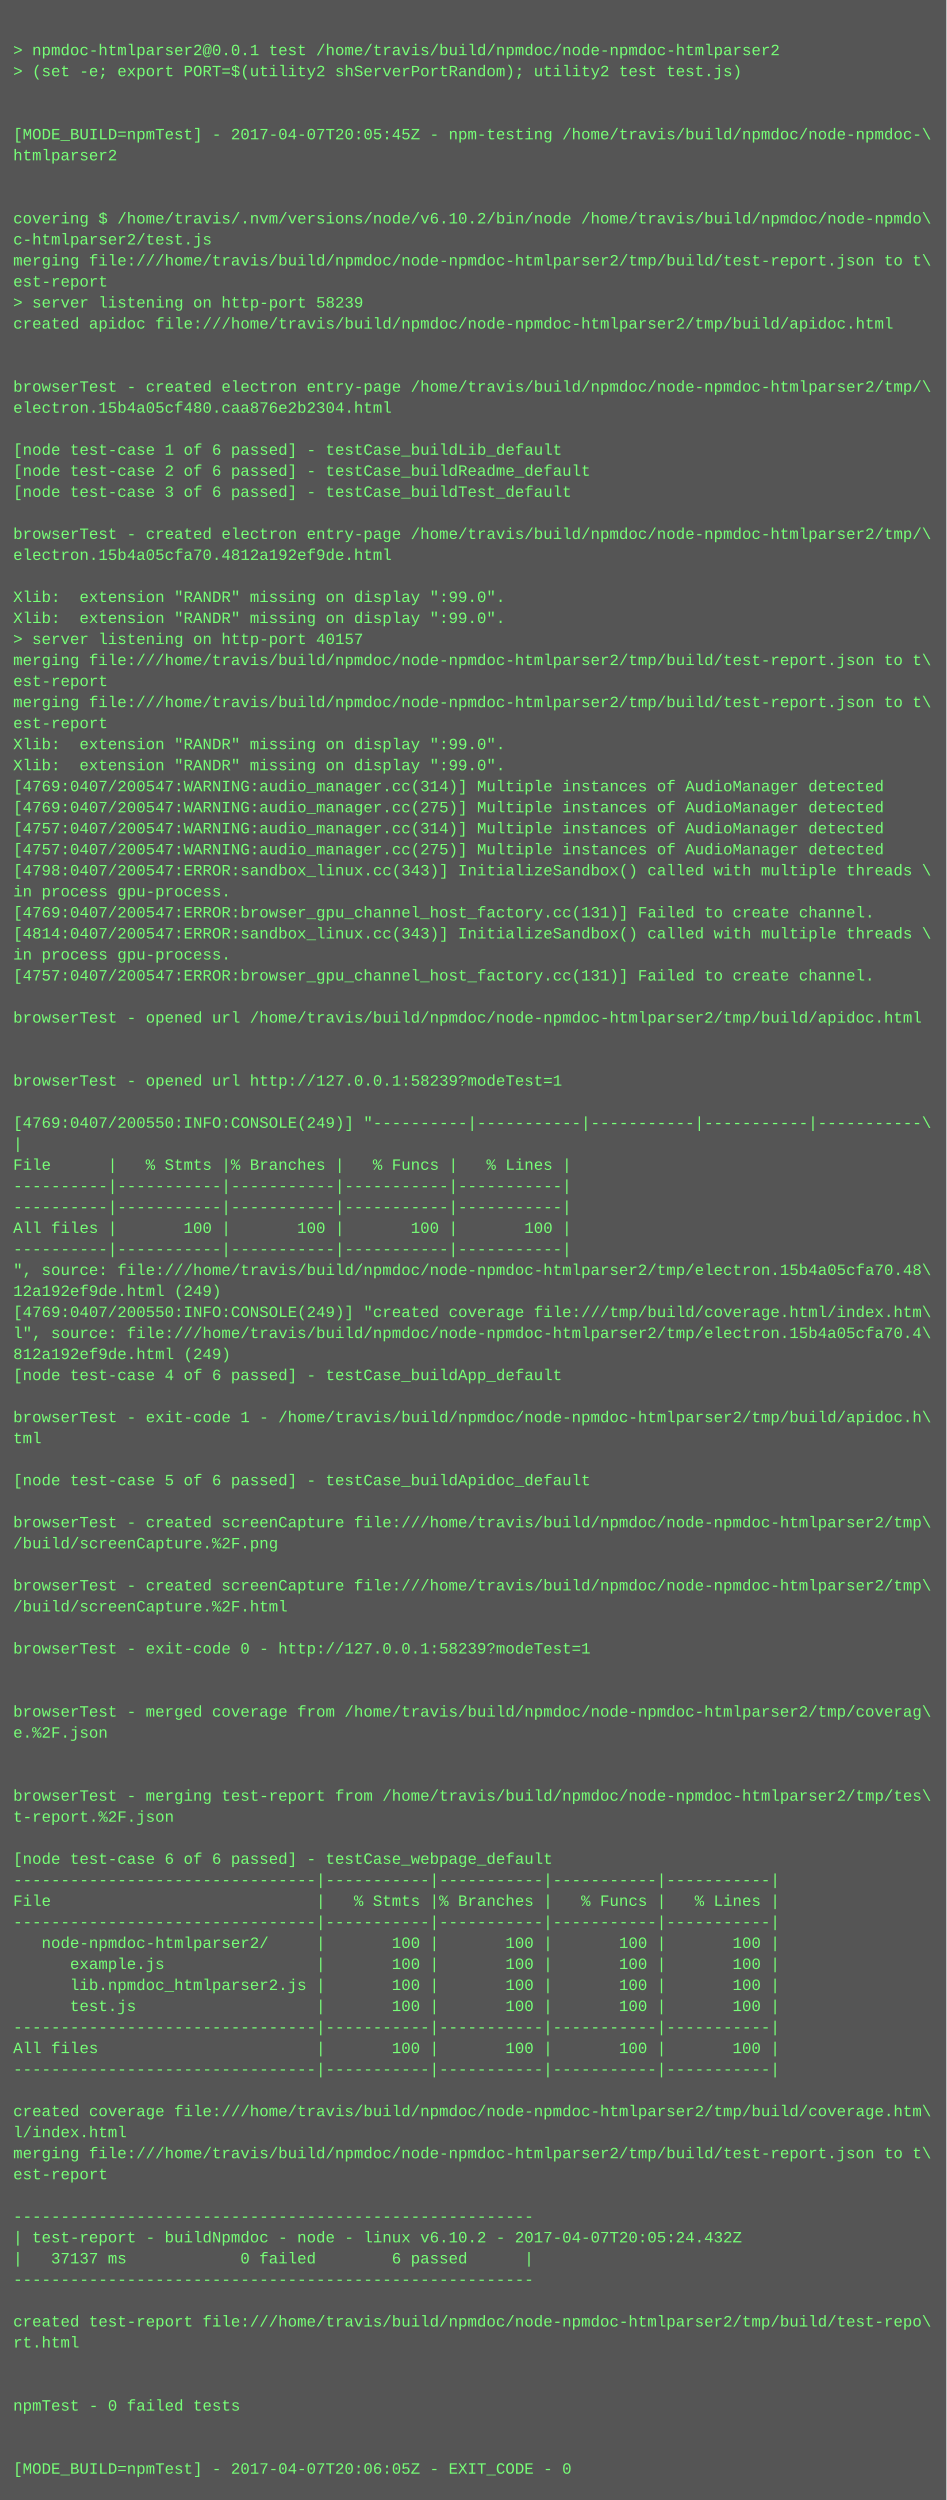
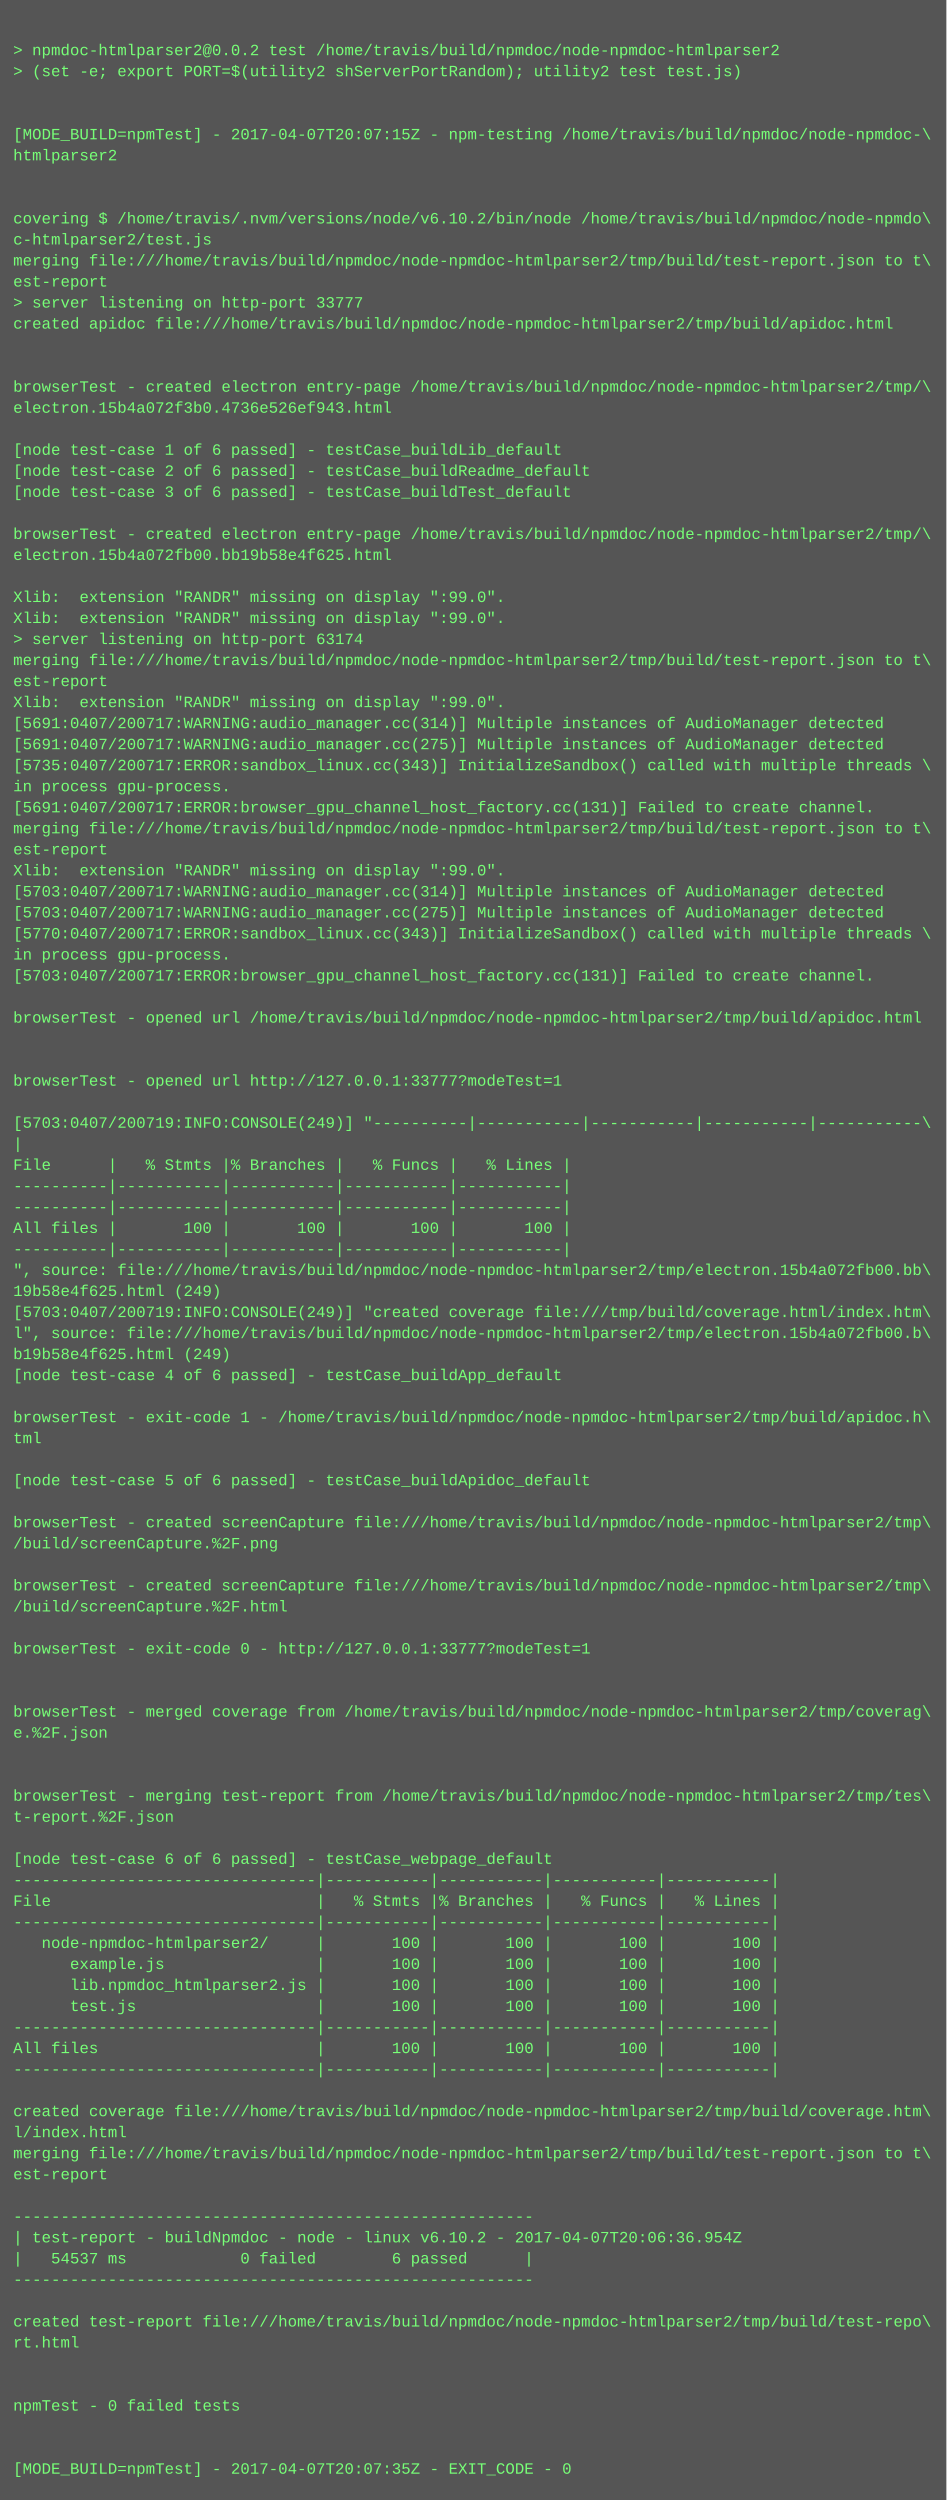
<svg xmlns="http://www.w3.org/2000/svg" height="1902" width="720">
  <rect height="1902" fill="#555" width="720" />
  <text fill="#7f7" font-family="Courier New" font-size="12" xml:space="preserve">
    <tspan x="10" y="26" />
-     <tspan x="10" y="42">&gt; npmdoc-htmlparser2@0.0.1 test /home/travis/build/npmdoc/node-npmdoc-htmlparser2</tspan>
+     <tspan x="10" y="42">&gt; npmdoc-htmlparser2@0.0.2 test /home/travis/build/npmdoc/node-npmdoc-htmlparser2</tspan>
    <tspan x="10" y="58">&gt; (set -e; export PORT=$(utility2 shServerPortRandom); utility2 test test.js)</tspan>
    <tspan x="10" y="74" />
    <tspan x="10" y="90" />
-     <tspan x="10" y="106">[MODE_BUILD=npmTest] - 2017-04-07T20:05:45Z - npm-testing /home/travis/build/npmdoc/node-npmdoc-\</tspan>
+     <tspan x="10" y="106">[MODE_BUILD=npmTest] - 2017-04-07T20:07:15Z - npm-testing /home/travis/build/npmdoc/node-npmdoc-\</tspan>
    <tspan x="10" y="122">htmlparser2</tspan>
    <tspan x="10" y="138" />
    <tspan x="10" y="154" />
    <tspan x="10" y="170">covering $ /home/travis/.nvm/versions/node/v6.10.2/bin/node /home/travis/build/npmdoc/node-npmdo\</tspan>
    <tspan x="10" y="186">c-htmlparser2/test.js</tspan>
    <tspan x="10" y="202">merging file:///home/travis/build/npmdoc/node-npmdoc-htmlparser2/tmp/build/test-report.json to t\</tspan>
    <tspan x="10" y="218">est-report</tspan>
-     <tspan x="10" y="234">&gt; server listening on http-port 58239</tspan>
+     <tspan x="10" y="234">&gt; server listening on http-port 33777</tspan>
    <tspan x="10" y="250">created apidoc file:///home/travis/build/npmdoc/node-npmdoc-htmlparser2/tmp/build/apidoc.html</tspan>
    <tspan x="10" y="266" />
    <tspan x="10" y="282" />
    <tspan x="10" y="298">browserTest - created electron entry-page /home/travis/build/npmdoc/node-npmdoc-htmlparser2/tmp/\</tspan>
-     <tspan x="10" y="314">electron.15b4a05cf480.caa876e2b2304.html</tspan>
+     <tspan x="10" y="314">electron.15b4a072f3b0.4736e526ef943.html</tspan>
    <tspan x="10" y="330" />
    <tspan x="10" y="346">[node test-case 1 of 6 passed] - testCase_buildLib_default</tspan>
    <tspan x="10" y="362">[node test-case 2 of 6 passed] - testCase_buildReadme_default</tspan>
    <tspan x="10" y="378">[node test-case 3 of 6 passed] - testCase_buildTest_default</tspan>
    <tspan x="10" y="394" />
    <tspan x="10" y="410">browserTest - created electron entry-page /home/travis/build/npmdoc/node-npmdoc-htmlparser2/tmp/\</tspan>
-     <tspan x="10" y="426">electron.15b4a05cfa70.4812a192ef9de.html</tspan>
+     <tspan x="10" y="426">electron.15b4a072fb00.bb19b58e4f625.html</tspan>
    <tspan x="10" y="442" />
    <tspan x="10" y="458">Xlib:  extension "RANDR" missing on display ":99.0".</tspan>
    <tspan x="10" y="474">Xlib:  extension "RANDR" missing on display ":99.0".</tspan>
-     <tspan x="10" y="490">&gt; server listening on http-port 40157</tspan>
+     <tspan x="10" y="490">&gt; server listening on http-port 63174</tspan>
    <tspan x="10" y="506">merging file:///home/travis/build/npmdoc/node-npmdoc-htmlparser2/tmp/build/test-report.json to t\</tspan>
    <tspan x="10" y="522">est-report</tspan>
-     <tspan x="10" y="538">merging file:///home/travis/build/npmdoc/node-npmdoc-htmlparser2/tmp/build/test-report.json to t\</tspan>
-     <tspan x="10" y="554">est-report</tspan>
-     <tspan x="10" y="570">Xlib:  extension "RANDR" missing on display ":99.0".</tspan>
-     <tspan x="10" y="586">Xlib:  extension "RANDR" missing on display ":99.0".</tspan>
-     <tspan x="10" y="602">[4769:0407/200547:WARNING:audio_manager.cc(314)] Multiple instances of AudioManager detected</tspan>
-     <tspan x="10" y="618">[4769:0407/200547:WARNING:audio_manager.cc(275)] Multiple instances of AudioManager detected</tspan>
-     <tspan x="10" y="634">[4757:0407/200547:WARNING:audio_manager.cc(314)] Multiple instances of AudioManager detected</tspan>
-     <tspan x="10" y="650">[4757:0407/200547:WARNING:audio_manager.cc(275)] Multiple instances of AudioManager detected</tspan>
-     <tspan x="10" y="666">[4798:0407/200547:ERROR:sandbox_linux.cc(343)] InitializeSandbox() called with multiple threads \</tspan>
-     <tspan x="10" y="682">in process gpu-process. </tspan>
-     <tspan x="10" y="698">[4769:0407/200547:ERROR:browser_gpu_channel_host_factory.cc(131)] Failed to create channel.</tspan>
-     <tspan x="10" y="714">[4814:0407/200547:ERROR:sandbox_linux.cc(343)] InitializeSandbox() called with multiple threads \</tspan>
+     <tspan x="10" y="538">Xlib:  extension "RANDR" missing on display ":99.0".</tspan>
+     <tspan x="10" y="554">[5691:0407/200717:WARNING:audio_manager.cc(314)] Multiple instances of AudioManager detected</tspan>
+     <tspan x="10" y="570">[5691:0407/200717:WARNING:audio_manager.cc(275)] Multiple instances of AudioManager detected</tspan>
+     <tspan x="10" y="586">[5735:0407/200717:ERROR:sandbox_linux.cc(343)] InitializeSandbox() called with multiple threads \</tspan>
+     <tspan x="10" y="602">in process gpu-process. </tspan>
+     <tspan x="10" y="618">[5691:0407/200717:ERROR:browser_gpu_channel_host_factory.cc(131)] Failed to create channel.</tspan>
+     <tspan x="10" y="634">merging file:///home/travis/build/npmdoc/node-npmdoc-htmlparser2/tmp/build/test-report.json to t\</tspan>
+     <tspan x="10" y="650">est-report</tspan>
+     <tspan x="10" y="666">Xlib:  extension "RANDR" missing on display ":99.0".</tspan>
+     <tspan x="10" y="682">[5703:0407/200717:WARNING:audio_manager.cc(314)] Multiple instances of AudioManager detected</tspan>
+     <tspan x="10" y="698">[5703:0407/200717:WARNING:audio_manager.cc(275)] Multiple instances of AudioManager detected</tspan>
+     <tspan x="10" y="714">[5770:0407/200717:ERROR:sandbox_linux.cc(343)] InitializeSandbox() called with multiple threads \</tspan>
    <tspan x="10" y="730">in process gpu-process. </tspan>
-     <tspan x="10" y="746">[4757:0407/200547:ERROR:browser_gpu_channel_host_factory.cc(131)] Failed to create channel.</tspan>
+     <tspan x="10" y="746">[5703:0407/200717:ERROR:browser_gpu_channel_host_factory.cc(131)] Failed to create channel.</tspan>
    <tspan x="10" y="762" />
    <tspan x="10" y="778">browserTest - opened url /home/travis/build/npmdoc/node-npmdoc-htmlparser2/tmp/build/apidoc.html</tspan>
    <tspan x="10" y="794" />
    <tspan x="10" y="810" />
-     <tspan x="10" y="826">browserTest - opened url http://127.0.0.1:58239?modeTest=1</tspan>
+     <tspan x="10" y="826">browserTest - opened url http://127.0.0.1:33777?modeTest=1</tspan>
    <tspan x="10" y="842" />
-     <tspan x="10" y="858">[4769:0407/200550:INFO:CONSOLE(249)] "----------|-----------|-----------|-----------|-----------\</tspan>
+     <tspan x="10" y="858">[5703:0407/200719:INFO:CONSOLE(249)] "----------|-----------|-----------|-----------|-----------\</tspan>
    <tspan x="10" y="874">|</tspan>
    <tspan x="10" y="890">File      |   % Stmts |% Branches |   % Funcs |   % Lines |</tspan>
    <tspan x="10" y="906">----------|-----------|-----------|-----------|-----------|</tspan>
    <tspan x="10" y="922">----------|-----------|-----------|-----------|-----------|</tspan>
    <tspan x="10" y="938">All files |       100 |       100 |       100 |       100 |</tspan>
    <tspan x="10" y="954">----------|-----------|-----------|-----------|-----------|</tspan>
-     <tspan x="10" y="970">", source: file:///home/travis/build/npmdoc/node-npmdoc-htmlparser2/tmp/electron.15b4a05cfa70.48\</tspan>
-     <tspan x="10" y="986">12a192ef9de.html (249)</tspan>
-     <tspan x="10" y="1002">[4769:0407/200550:INFO:CONSOLE(249)] "created coverage file:///tmp/build/coverage.html/index.htm\</tspan>
-     <tspan x="10" y="1018">l", source: file:///home/travis/build/npmdoc/node-npmdoc-htmlparser2/tmp/electron.15b4a05cfa70.4\</tspan>
-     <tspan x="10" y="1034">812a192ef9de.html (249)</tspan>
+     <tspan x="10" y="970">", source: file:///home/travis/build/npmdoc/node-npmdoc-htmlparser2/tmp/electron.15b4a072fb00.bb\</tspan>
+     <tspan x="10" y="986">19b58e4f625.html (249)</tspan>
+     <tspan x="10" y="1002">[5703:0407/200719:INFO:CONSOLE(249)] "created coverage file:///tmp/build/coverage.html/index.htm\</tspan>
+     <tspan x="10" y="1018">l", source: file:///home/travis/build/npmdoc/node-npmdoc-htmlparser2/tmp/electron.15b4a072fb00.b\</tspan>
+     <tspan x="10" y="1034">b19b58e4f625.html (249)</tspan>
    <tspan x="10" y="1050">[node test-case 4 of 6 passed] - testCase_buildApp_default</tspan>
    <tspan x="10" y="1066" />
    <tspan x="10" y="1082">browserTest - exit-code 1 - /home/travis/build/npmdoc/node-npmdoc-htmlparser2/tmp/build/apidoc.h\</tspan>
    <tspan x="10" y="1098">tml</tspan>
    <tspan x="10" y="1114" />
    <tspan x="10" y="1130">[node test-case 5 of 6 passed] - testCase_buildApidoc_default</tspan>
    <tspan x="10" y="1146" />
    <tspan x="10" y="1162">browserTest - created screenCapture file:///home/travis/build/npmdoc/node-npmdoc-htmlparser2/tmp\</tspan>
    <tspan x="10" y="1178">/build/screenCapture.%2F.png</tspan>
    <tspan x="10" y="1194" />
    <tspan x="10" y="1210">browserTest - created screenCapture file:///home/travis/build/npmdoc/node-npmdoc-htmlparser2/tmp\</tspan>
    <tspan x="10" y="1226">/build/screenCapture.%2F.html</tspan>
    <tspan x="10" y="1242" />
-     <tspan x="10" y="1258">browserTest - exit-code 0 - http://127.0.0.1:58239?modeTest=1</tspan>
+     <tspan x="10" y="1258">browserTest - exit-code 0 - http://127.0.0.1:33777?modeTest=1</tspan>
    <tspan x="10" y="1274" />
    <tspan x="10" y="1290" />
    <tspan x="10" y="1306">browserTest - merged coverage from /home/travis/build/npmdoc/node-npmdoc-htmlparser2/tmp/coverag\</tspan>
    <tspan x="10" y="1322">e.%2F.json</tspan>
    <tspan x="10" y="1338" />
    <tspan x="10" y="1354" />
    <tspan x="10" y="1370">browserTest - merging test-report from /home/travis/build/npmdoc/node-npmdoc-htmlparser2/tmp/tes\</tspan>
    <tspan x="10" y="1386">t-report.%2F.json</tspan>
    <tspan x="10" y="1402" />
    <tspan x="10" y="1418">[node test-case 6 of 6 passed] - testCase_webpage_default</tspan>
    <tspan x="10" y="1434">--------------------------------|-----------|-----------|-----------|-----------|</tspan>
    <tspan x="10" y="1450">File                            |   % Stmts |% Branches |   % Funcs |   % Lines |</tspan>
    <tspan x="10" y="1466">--------------------------------|-----------|-----------|-----------|-----------|</tspan>
    <tspan x="10" y="1482">   node-npmdoc-htmlparser2/     |       100 |       100 |       100 |       100 |</tspan>
    <tspan x="10" y="1498">      example.js                |       100 |       100 |       100 |       100 |</tspan>
    <tspan x="10" y="1514">      lib.npmdoc_htmlparser2.js |       100 |       100 |       100 |       100 |</tspan>
    <tspan x="10" y="1530">      test.js                   |       100 |       100 |       100 |       100 |</tspan>
    <tspan x="10" y="1546">--------------------------------|-----------|-----------|-----------|-----------|</tspan>
    <tspan x="10" y="1562">All files                       |       100 |       100 |       100 |       100 |</tspan>
    <tspan x="10" y="1578">--------------------------------|-----------|-----------|-----------|-----------|</tspan>
    <tspan x="10" y="1594" />
    <tspan x="10" y="1610">created coverage file:///home/travis/build/npmdoc/node-npmdoc-htmlparser2/tmp/build/coverage.htm\</tspan>
    <tspan x="10" y="1626">l/index.html</tspan>
    <tspan x="10" y="1642">merging file:///home/travis/build/npmdoc/node-npmdoc-htmlparser2/tmp/build/test-report.json to t\</tspan>
    <tspan x="10" y="1658">est-report</tspan>
    <tspan x="10" y="1674" />
    <tspan x="10" y="1690">-------------------------------------------------------</tspan>
-     <tspan x="10" y="1706">| test-report - buildNpmdoc - node - linux v6.10.2 - 2017-04-07T20:05:24.432Z</tspan>
-     <tspan x="10" y="1722">|   37137 ms            0 failed        6 passed      |</tspan>
+     <tspan x="10" y="1706">| test-report - buildNpmdoc - node - linux v6.10.2 - 2017-04-07T20:06:36.954Z</tspan>
+     <tspan x="10" y="1722">|   54537 ms            0 failed        6 passed      |</tspan>
    <tspan x="10" y="1738">-------------------------------------------------------</tspan>
    <tspan x="10" y="1754" />
    <tspan x="10" y="1770">created test-report file:///home/travis/build/npmdoc/node-npmdoc-htmlparser2/tmp/build/test-repo\</tspan>
    <tspan x="10" y="1786">rt.html</tspan>
    <tspan x="10" y="1802" />
    <tspan x="10" y="1818" />
    <tspan x="10" y="1834">npmTest - 0 failed tests</tspan>
    <tspan x="10" y="1850" />
    <tspan x="10" y="1866" />
-     <tspan x="10" y="1882">[MODE_BUILD=npmTest] - 2017-04-07T20:06:05Z - EXIT_CODE - 0</tspan>
+     <tspan x="10" y="1882">[MODE_BUILD=npmTest] - 2017-04-07T20:07:35Z - EXIT_CODE - 0</tspan>
  </text>
</svg>
